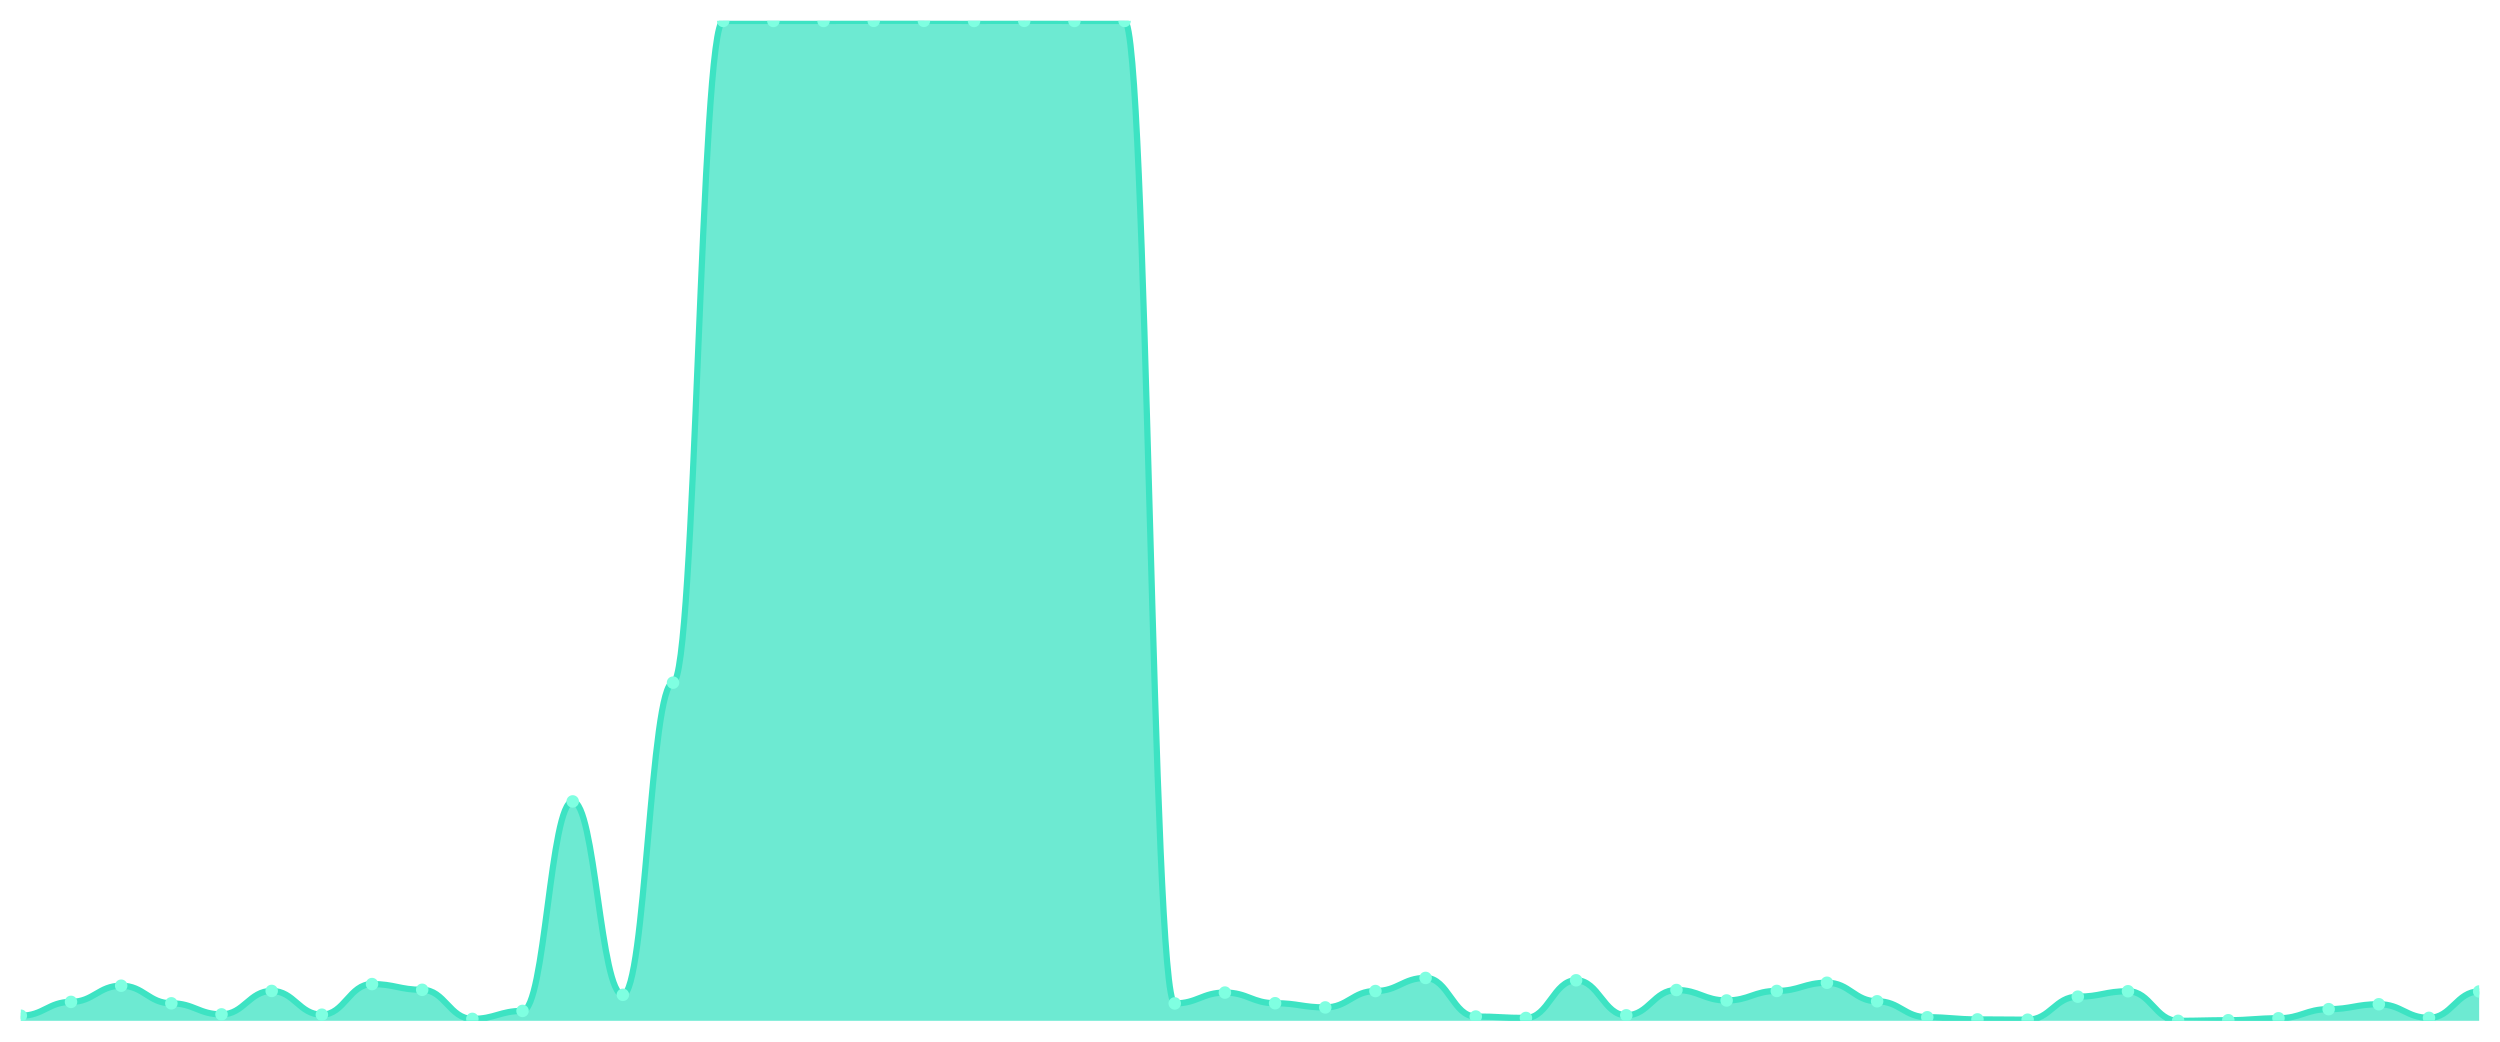
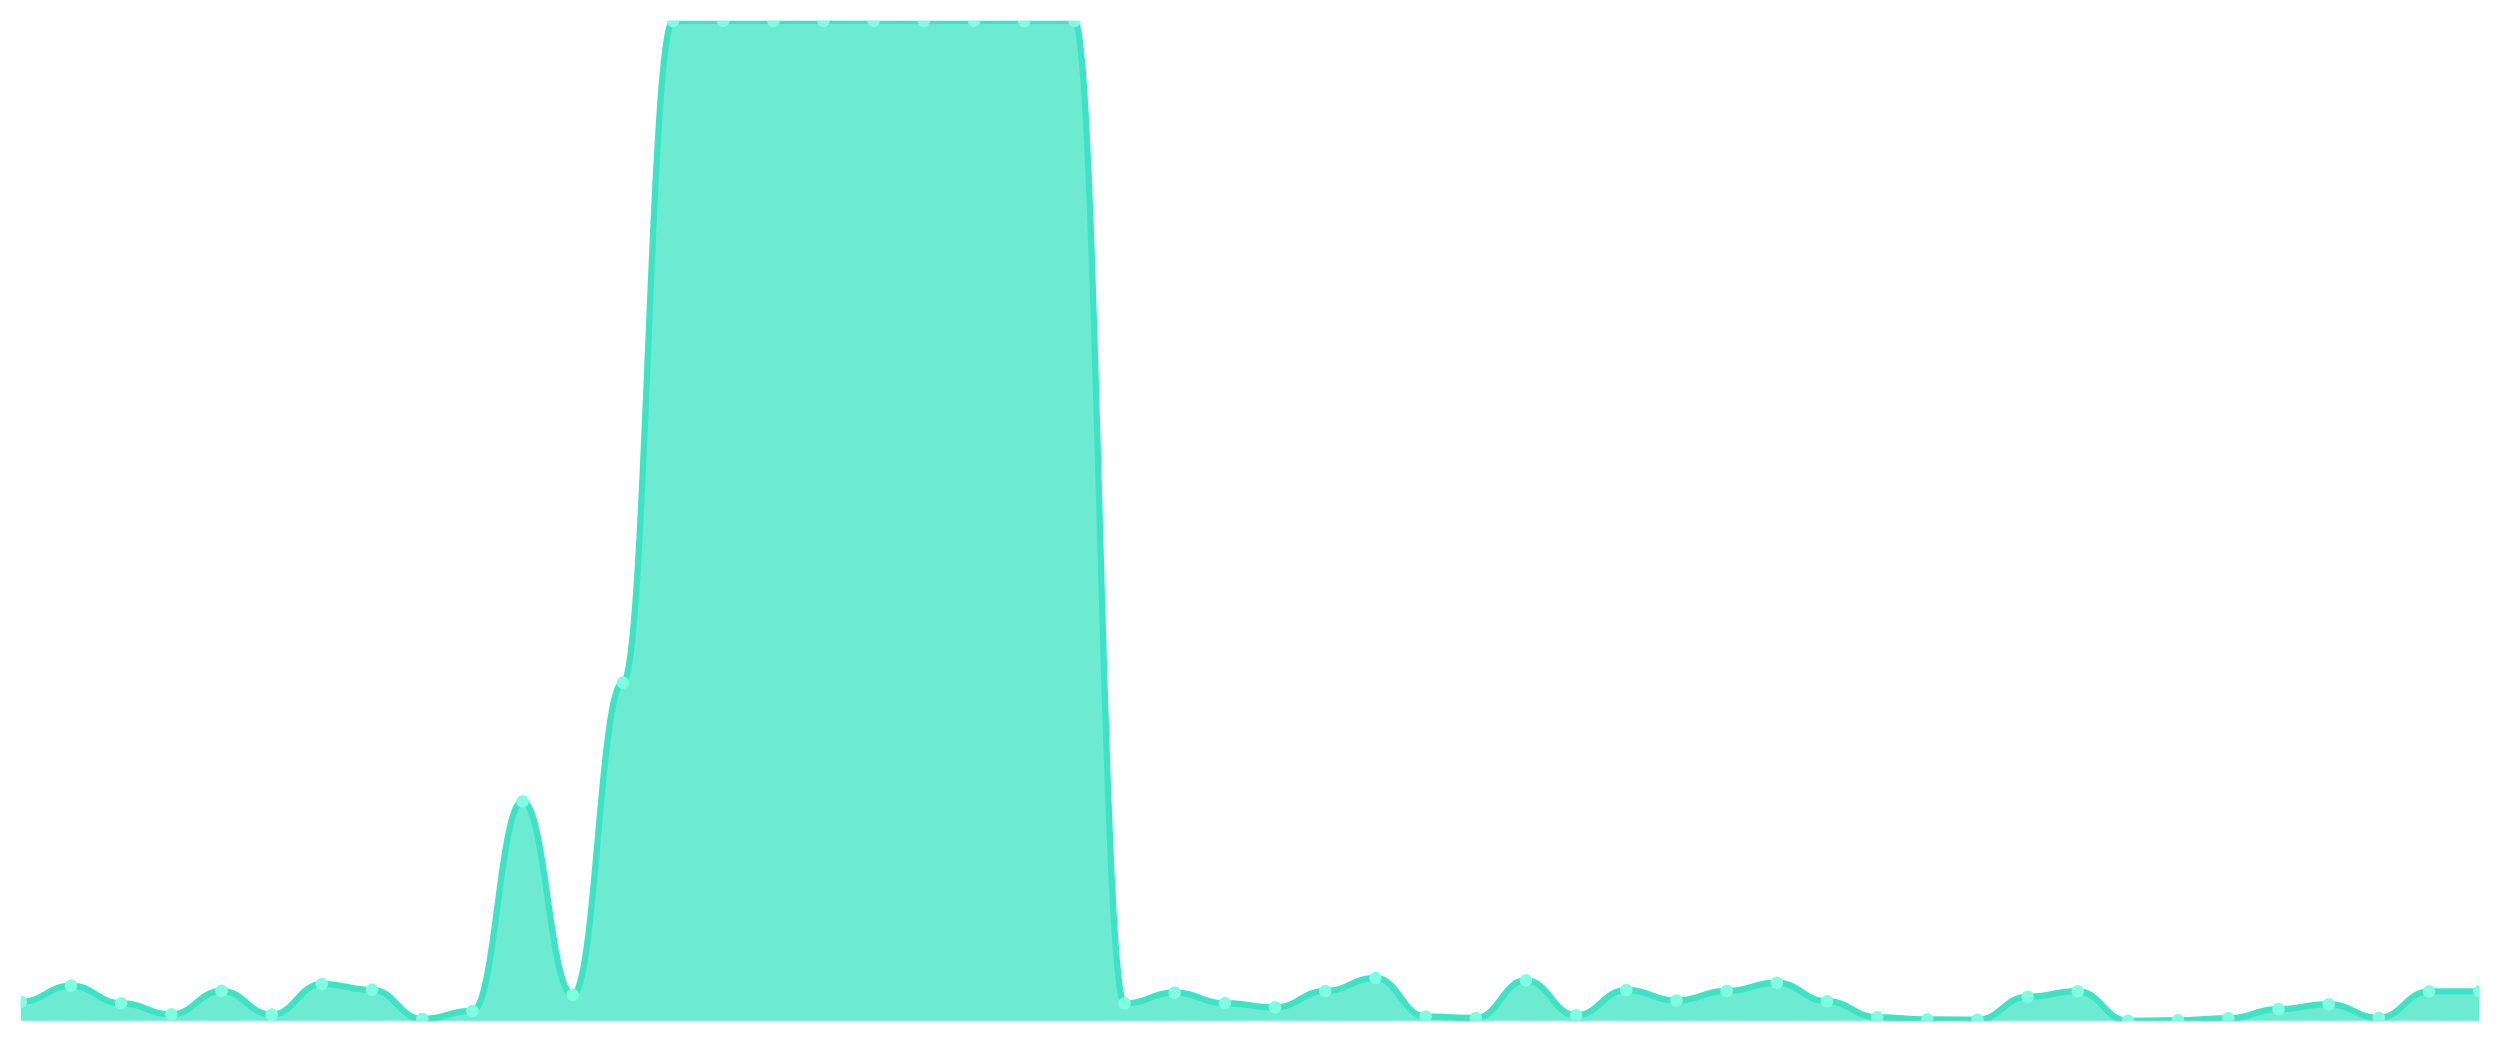
<svg xmlns="http://www.w3.org/2000/svg" viewBox="0 0 1200 500" width="1200" height="500">
  <defs>
    <clipPath id="c">
      <rect x="10" y="10" width="1180" height="480" />
    </clipPath>
  </defs>
  <rect width="1200" height="500" fill="none" />
  <g clip-path="url(#c)">
-     <path d="M 10,490 L 10,487.543 C 20.837,487.543 23.245,480.908 34.082,480.908 C 44.918,480.908 47.327,473.143 58.163,473.143 C 69,473.143 71.408,481.596 82.245,481.596 C 93.082,481.596 95.49,486.904 106.327,486.904 C 117.163,486.904 119.571,475.65 130.408,475.65 C 141.245,475.65 143.653,487.051 154.49,487.051 C 165.327,487.051 167.735,472.357 178.571,472.357 C 189.408,472.357 191.816,475.109 202.653,475.109 C 213.49,475.109 215.898,489.066 226.735,489.066 C 237.571,489.066 239.98,485.233 250.816,485.233 C 261.653,485.233 264.061,384.682 274.898,384.682 C 285.735,384.682 288.143,477.517 298.98,477.517 C 309.816,477.517 312.224,327.674 323.061,327.674 C 333.898,327.674 336.306,10.049 347.143,10.049 C 357.98,10.049 360.388,10.049 371.224,10.049 C 382.061,10.049 384.469,10.049 395.306,10.049 C 406.143,10.049 408.551,10 419.388,10 C 430.224,10 432.633,10 443.469,10 C 454.306,10 456.714,10.049 467.551,10.049 C 478.388,10.049 480.796,10 491.633,10 C 502.469,10 504.878,10.049 515.714,10.049 C 526.551,10.049 528.959,10.049 539.796,10.049 C 550.633,10.049 553.041,481.645 563.878,481.645 C 574.714,481.645 577.122,476.436 587.959,476.436 C 598.796,476.436 601.204,481.547 612.041,481.547 C 622.878,481.547 625.286,483.562 636.122,483.562 C 646.959,483.562 649.367,475.699 660.204,475.699 C 671.041,475.699 673.449,469.408 684.286,469.408 C 695.122,469.408 697.531,487.936 708.367,487.936 C 719.204,487.936 721.612,488.624 732.449,488.624 C 743.286,488.624 745.694,470.539 756.531,470.539 C 767.367,470.539 769.776,487.346 780.612,487.346 C 791.449,487.346 793.857,475.207 804.694,475.207 C 815.531,475.207 817.939,480.22 828.776,480.22 C 839.612,480.22 842.02,475.65 852.857,475.65 C 863.694,475.65 866.102,471.718 876.939,471.718 C 887.776,471.718 890.184,480.613 901.02,480.613 C 911.857,480.613 914.265,488.28 925.102,488.28 C 935.939,488.28 938.347,489.312 949.184,489.312 C 960.02,489.312 962.429,489.459 973.265,489.459 C 984.102,489.459 986.51,478.402 997.347,478.402 C 1008.184,478.402 1010.592,475.797 1021.429,475.797 C 1032.265,475.797 1034.673,490 1045.51,490 C 1056.347,490 1058.755,489.705 1069.592,489.705 C 1080.429,489.705 1082.837,488.771 1093.673,488.771 C 1104.51,488.771 1106.918,484.397 1117.755,484.397 C 1128.592,484.397 1131,482.038 1141.837,482.038 C 1152.673,482.038 1155.082,488.575 1165.918,488.575 C 1176.755,488.575 1179.163,475.895 1190,475.895 L 1190,490 Z" fill="rgba(61,227,195,0.75)" />
-     <path d="M 10,487.543 C 20.837,487.543 23.245,480.908 34.082,480.908 C 44.918,480.908 47.327,473.143 58.163,473.143 C 69,473.143 71.408,481.596 82.245,481.596 C 93.082,481.596 95.49,486.904 106.327,486.904 C 117.163,486.904 119.571,475.65 130.408,475.65 C 141.245,475.65 143.653,487.051 154.49,487.051 C 165.327,487.051 167.735,472.357 178.571,472.357 C 189.408,472.357 191.816,475.109 202.653,475.109 C 213.49,475.109 215.898,489.066 226.735,489.066 C 237.571,489.066 239.98,485.233 250.816,485.233 C 261.653,485.233 264.061,384.682 274.898,384.682 C 285.735,384.682 288.143,477.517 298.98,477.517 C 309.816,477.517 312.224,327.674 323.061,327.674 C 333.898,327.674 336.306,10.049 347.143,10.049 C 357.98,10.049 360.388,10.049 371.224,10.049 C 382.061,10.049 384.469,10.049 395.306,10.049 C 406.143,10.049 408.551,10 419.388,10 C 430.224,10 432.633,10 443.469,10 C 454.306,10 456.714,10.049 467.551,10.049 C 478.388,10.049 480.796,10 491.633,10 C 502.469,10 504.878,10.049 515.714,10.049 C 526.551,10.049 528.959,10.049 539.796,10.049 C 550.633,10.049 553.041,481.645 563.878,481.645 C 574.714,481.645 577.122,476.436 587.959,476.436 C 598.796,476.436 601.204,481.547 612.041,481.547 C 622.878,481.547 625.286,483.562 636.122,483.562 C 646.959,483.562 649.367,475.699 660.204,475.699 C 671.041,475.699 673.449,469.408 684.286,469.408 C 695.122,469.408 697.531,487.936 708.367,487.936 C 719.204,487.936 721.612,488.624 732.449,488.624 C 743.286,488.624 745.694,470.539 756.531,470.539 C 767.367,470.539 769.776,487.346 780.612,487.346 C 791.449,487.346 793.857,475.207 804.694,475.207 C 815.531,475.207 817.939,480.22 828.776,480.22 C 839.612,480.22 842.02,475.65 852.857,475.65 C 863.694,475.65 866.102,471.718 876.939,471.718 C 887.776,471.718 890.184,480.613 901.02,480.613 C 911.857,480.613 914.265,488.28 925.102,488.28 C 935.939,488.28 938.347,489.312 949.184,489.312 C 960.02,489.312 962.429,489.459 973.265,489.459 C 984.102,489.459 986.51,478.402 997.347,478.402 C 1008.184,478.402 1010.592,475.797 1021.429,475.797 C 1032.265,475.797 1034.673,490 1045.51,490 C 1056.347,490 1058.755,489.705 1069.592,489.705 C 1080.429,489.705 1082.837,488.771 1093.673,488.771 C 1104.51,488.771 1106.918,484.397 1117.755,484.397 C 1128.592,484.397 1131,482.038 1141.837,482.038 C 1152.673,482.038 1155.082,488.575 1165.918,488.575 C 1176.755,488.575 1179.163,475.895 1190,475.895" fill="none" stroke="#3de3c3" stroke-width="3" stroke-linecap="round" stroke-linejoin="round" />
-     <circle cx="10" cy="487.543" r="3" fill="#7fffe1" />
-     <circle cx="34.082" cy="480.908" r="3" fill="#7fffe1" />
-     <circle cx="58.163" cy="473.143" r="3" fill="#7fffe1" />
-     <circle cx="82.245" cy="481.596" r="3" fill="#7fffe1" />
-     <circle cx="106.327" cy="486.904" r="3" fill="#7fffe1" />
-     <circle cx="130.408" cy="475.65" r="3" fill="#7fffe1" />
-     <circle cx="154.49" cy="487.051" r="3" fill="#7fffe1" />
-     <circle cx="178.571" cy="472.357" r="3" fill="#7fffe1" />
-     <circle cx="202.653" cy="475.109" r="3" fill="#7fffe1" />
-     <circle cx="226.735" cy="489.066" r="3" fill="#7fffe1" />
-     <circle cx="250.816" cy="485.233" r="3" fill="#7fffe1" />
-     <circle cx="274.898" cy="384.682" r="3" fill="#7fffe1" />
-     <circle cx="298.98" cy="477.517" r="3" fill="#7fffe1" />
-     <circle cx="323.061" cy="327.674" r="3" fill="#7fffe1" />
+     <path d="M 10,490 L 10,480.908 C 20.837,480.908 23.245,473.143 34.082,473.143 C 44.918,473.143 47.327,481.596 58.163,481.596 C 69,481.596 71.408,486.904 82.245,486.904 C 93.082,486.904 95.49,475.65 106.327,475.65 C 117.163,475.65 119.571,487.051 130.408,487.051 C 141.245,487.051 143.653,472.357 154.49,472.357 C 165.327,472.357 167.735,475.109 178.571,475.109 C 189.408,475.109 191.816,489.066 202.653,489.066 C 213.49,489.066 215.898,485.233 226.735,485.233 C 237.571,485.233 239.98,384.682 250.816,384.682 C 261.653,384.682 264.061,477.517 274.898,477.517 C 285.735,477.517 288.143,327.674 298.98,327.674 C 309.816,327.674 312.224,10.049 323.061,10.049 C 333.898,10.049 336.306,10.049 347.143,10.049 C 357.98,10.049 360.388,10.049 371.224,10.049 C 382.061,10.049 384.469,10 395.306,10 C 406.143,10 408.551,10 419.388,10 C 430.224,10 432.633,10.049 443.469,10.049 C 454.306,10.049 456.714,10 467.551,10 C 478.388,10 480.796,10.049 491.633,10.049 C 502.469,10.049 504.878,10.049 515.714,10.049 C 526.551,10.049 528.959,481.645 539.796,481.645 C 550.633,481.645 553.041,476.436 563.878,476.436 C 574.714,476.436 577.122,481.547 587.959,481.547 C 598.796,481.547 601.204,483.562 612.041,483.562 C 622.878,483.562 625.286,475.699 636.122,475.699 C 646.959,475.699 649.367,469.408 660.204,469.408 C 671.041,469.408 673.449,487.936 684.286,487.936 C 695.122,487.936 697.531,488.624 708.367,488.624 C 719.204,488.624 721.612,470.539 732.449,470.539 C 743.286,470.539 745.694,487.346 756.531,487.346 C 767.367,487.346 769.776,475.207 780.612,475.207 C 791.449,475.207 793.857,480.22 804.694,480.22 C 815.531,480.22 817.939,475.65 828.776,475.65 C 839.612,475.65 842.02,471.718 852.857,471.718 C 863.694,471.718 866.102,480.613 876.939,480.613 C 887.776,480.613 890.184,488.28 901.02,488.28 C 911.857,488.28 914.265,489.312 925.102,489.312 C 935.939,489.312 938.347,489.459 949.184,489.459 C 960.02,489.459 962.429,478.402 973.265,478.402 C 984.102,478.402 986.51,475.797 997.347,475.797 C 1008.184,475.797 1010.592,490 1021.429,490 C 1032.265,490 1034.673,489.705 1045.51,489.705 C 1056.347,489.705 1058.755,488.771 1069.592,488.771 C 1080.429,488.771 1082.837,484.397 1093.673,484.397 C 1104.51,484.397 1106.918,482.038 1117.755,482.038 C 1128.592,482.038 1131,488.575 1141.837,488.575 C 1152.673,488.575 1155.082,475.895 1165.918,475.895 C 1176.755,475.895 1179.163,475.846 1190,475.846 L 1190,490 Z" fill="rgba(61,227,195,0.75)" />
+     <path d="M 10,480.908 C 20.837,480.908 23.245,473.143 34.082,473.143 C 44.918,473.143 47.327,481.596 58.163,481.596 C 69,481.596 71.408,486.904 82.245,486.904 C 93.082,486.904 95.49,475.65 106.327,475.65 C 117.163,475.65 119.571,487.051 130.408,487.051 C 141.245,487.051 143.653,472.357 154.49,472.357 C 165.327,472.357 167.735,475.109 178.571,475.109 C 189.408,475.109 191.816,489.066 202.653,489.066 C 213.49,489.066 215.898,485.233 226.735,485.233 C 237.571,485.233 239.98,384.682 250.816,384.682 C 261.653,384.682 264.061,477.517 274.898,477.517 C 285.735,477.517 288.143,327.674 298.98,327.674 C 309.816,327.674 312.224,10.049 323.061,10.049 C 333.898,10.049 336.306,10.049 347.143,10.049 C 357.98,10.049 360.388,10.049 371.224,10.049 C 382.061,10.049 384.469,10 395.306,10 C 406.143,10 408.551,10 419.388,10 C 430.224,10 432.633,10.049 443.469,10.049 C 454.306,10.049 456.714,10 467.551,10 C 478.388,10 480.796,10.049 491.633,10.049 C 502.469,10.049 504.878,10.049 515.714,10.049 C 526.551,10.049 528.959,481.645 539.796,481.645 C 550.633,481.645 553.041,476.436 563.878,476.436 C 574.714,476.436 577.122,481.547 587.959,481.547 C 598.796,481.547 601.204,483.562 612.041,483.562 C 622.878,483.562 625.286,475.699 636.122,475.699 C 646.959,475.699 649.367,469.408 660.204,469.408 C 671.041,469.408 673.449,487.936 684.286,487.936 C 695.122,487.936 697.531,488.624 708.367,488.624 C 719.204,488.624 721.612,470.539 732.449,470.539 C 743.286,470.539 745.694,487.346 756.531,487.346 C 767.367,487.346 769.776,475.207 780.612,475.207 C 791.449,475.207 793.857,480.22 804.694,480.22 C 815.531,480.22 817.939,475.65 828.776,475.65 C 839.612,475.65 842.02,471.718 852.857,471.718 C 863.694,471.718 866.102,480.613 876.939,480.613 C 887.776,480.613 890.184,488.28 901.02,488.28 C 911.857,488.28 914.265,489.312 925.102,489.312 C 935.939,489.312 938.347,489.459 949.184,489.459 C 960.02,489.459 962.429,478.402 973.265,478.402 C 984.102,478.402 986.51,475.797 997.347,475.797 C 1008.184,475.797 1010.592,490 1021.429,490 C 1032.265,490 1034.673,489.705 1045.51,489.705 C 1056.347,489.705 1058.755,488.771 1069.592,488.771 C 1080.429,488.771 1082.837,484.397 1093.673,484.397 C 1104.51,484.397 1106.918,482.038 1117.755,482.038 C 1128.592,482.038 1131,488.575 1141.837,488.575 C 1152.673,488.575 1155.082,475.895 1165.918,475.895 C 1176.755,475.895 1179.163,475.846 1190,475.846" fill="none" stroke="#3de3c3" stroke-width="3" stroke-linecap="round" stroke-linejoin="round" />
+     <circle cx="10" cy="480.908" r="3" fill="#7fffe1" />
+     <circle cx="34.082" cy="473.143" r="3" fill="#7fffe1" />
+     <circle cx="58.163" cy="481.596" r="3" fill="#7fffe1" />
+     <circle cx="82.245" cy="486.904" r="3" fill="#7fffe1" />
+     <circle cx="106.327" cy="475.65" r="3" fill="#7fffe1" />
+     <circle cx="130.408" cy="487.051" r="3" fill="#7fffe1" />
+     <circle cx="154.49" cy="472.357" r="3" fill="#7fffe1" />
+     <circle cx="178.571" cy="475.109" r="3" fill="#7fffe1" />
+     <circle cx="202.653" cy="489.066" r="3" fill="#7fffe1" />
+     <circle cx="226.735" cy="485.233" r="3" fill="#7fffe1" />
+     <circle cx="250.816" cy="384.682" r="3" fill="#7fffe1" />
+     <circle cx="274.898" cy="477.517" r="3" fill="#7fffe1" />
+     <circle cx="298.98" cy="327.674" r="3" fill="#7fffe1" />
+     <circle cx="323.061" cy="10.049" r="3" fill="#7fffe1" />
    <circle cx="347.143" cy="10.049" r="3" fill="#7fffe1" />
    <circle cx="371.224" cy="10.049" r="3" fill="#7fffe1" />
-     <circle cx="395.306" cy="10.049" r="3" fill="#7fffe1" />
+     <circle cx="395.306" cy="10" r="3" fill="#7fffe1" />
    <circle cx="419.388" cy="10" r="3" fill="#7fffe1" />
-     <circle cx="443.469" cy="10" r="3" fill="#7fffe1" />
-     <circle cx="467.551" cy="10.049" r="3" fill="#7fffe1" />
-     <circle cx="491.633" cy="10" r="3" fill="#7fffe1" />
+     <circle cx="443.469" cy="10.049" r="3" fill="#7fffe1" />
+     <circle cx="467.551" cy="10" r="3" fill="#7fffe1" />
+     <circle cx="491.633" cy="10.049" r="3" fill="#7fffe1" />
    <circle cx="515.714" cy="10.049" r="3" fill="#7fffe1" />
-     <circle cx="539.796" cy="10.049" r="3" fill="#7fffe1" />
-     <circle cx="563.878" cy="481.645" r="3" fill="#7fffe1" />
-     <circle cx="587.959" cy="476.436" r="3" fill="#7fffe1" />
-     <circle cx="612.041" cy="481.547" r="3" fill="#7fffe1" />
-     <circle cx="636.122" cy="483.562" r="3" fill="#7fffe1" />
-     <circle cx="660.204" cy="475.699" r="3" fill="#7fffe1" />
-     <circle cx="684.286" cy="469.408" r="3" fill="#7fffe1" />
-     <circle cx="708.367" cy="487.936" r="3" fill="#7fffe1" />
-     <circle cx="732.449" cy="488.624" r="3" fill="#7fffe1" />
-     <circle cx="756.531" cy="470.539" r="3" fill="#7fffe1" />
-     <circle cx="780.612" cy="487.346" r="3" fill="#7fffe1" />
-     <circle cx="804.694" cy="475.207" r="3" fill="#7fffe1" />
-     <circle cx="828.776" cy="480.22" r="3" fill="#7fffe1" />
-     <circle cx="852.857" cy="475.65" r="3" fill="#7fffe1" />
-     <circle cx="876.939" cy="471.718" r="3" fill="#7fffe1" />
-     <circle cx="901.02" cy="480.613" r="3" fill="#7fffe1" />
-     <circle cx="925.102" cy="488.28" r="3" fill="#7fffe1" />
-     <circle cx="949.184" cy="489.312" r="3" fill="#7fffe1" />
-     <circle cx="973.265" cy="489.459" r="3" fill="#7fffe1" />
-     <circle cx="997.347" cy="478.402" r="3" fill="#7fffe1" />
-     <circle cx="1021.429" cy="475.797" r="3" fill="#7fffe1" />
-     <circle cx="1045.51" cy="490" r="3" fill="#7fffe1" />
-     <circle cx="1069.592" cy="489.705" r="3" fill="#7fffe1" />
-     <circle cx="1093.673" cy="488.771" r="3" fill="#7fffe1" />
-     <circle cx="1117.755" cy="484.397" r="3" fill="#7fffe1" />
-     <circle cx="1141.837" cy="482.038" r="3" fill="#7fffe1" />
-     <circle cx="1165.918" cy="488.575" r="3" fill="#7fffe1" />
-     <circle cx="1190" cy="475.895" r="3" fill="#7fffe1" />
+     <circle cx="539.796" cy="481.645" r="3" fill="#7fffe1" />
+     <circle cx="563.878" cy="476.436" r="3" fill="#7fffe1" />
+     <circle cx="587.959" cy="481.547" r="3" fill="#7fffe1" />
+     <circle cx="612.041" cy="483.562" r="3" fill="#7fffe1" />
+     <circle cx="636.122" cy="475.699" r="3" fill="#7fffe1" />
+     <circle cx="660.204" cy="469.408" r="3" fill="#7fffe1" />
+     <circle cx="684.286" cy="487.936" r="3" fill="#7fffe1" />
+     <circle cx="708.367" cy="488.624" r="3" fill="#7fffe1" />
+     <circle cx="732.449" cy="470.539" r="3" fill="#7fffe1" />
+     <circle cx="756.531" cy="487.346" r="3" fill="#7fffe1" />
+     <circle cx="780.612" cy="475.207" r="3" fill="#7fffe1" />
+     <circle cx="804.694" cy="480.22" r="3" fill="#7fffe1" />
+     <circle cx="828.776" cy="475.65" r="3" fill="#7fffe1" />
+     <circle cx="852.857" cy="471.718" r="3" fill="#7fffe1" />
+     <circle cx="876.939" cy="480.613" r="3" fill="#7fffe1" />
+     <circle cx="901.02" cy="488.28" r="3" fill="#7fffe1" />
+     <circle cx="925.102" cy="489.312" r="3" fill="#7fffe1" />
+     <circle cx="949.184" cy="489.459" r="3" fill="#7fffe1" />
+     <circle cx="973.265" cy="478.402" r="3" fill="#7fffe1" />
+     <circle cx="997.347" cy="475.797" r="3" fill="#7fffe1" />
+     <circle cx="1021.429" cy="490" r="3" fill="#7fffe1" />
+     <circle cx="1045.51" cy="489.705" r="3" fill="#7fffe1" />
+     <circle cx="1069.592" cy="488.771" r="3" fill="#7fffe1" />
+     <circle cx="1093.673" cy="484.397" r="3" fill="#7fffe1" />
+     <circle cx="1117.755" cy="482.038" r="3" fill="#7fffe1" />
+     <circle cx="1141.837" cy="488.575" r="3" fill="#7fffe1" />
+     <circle cx="1165.918" cy="475.895" r="3" fill="#7fffe1" />
+     <circle cx="1190" cy="475.846" r="3" fill="#7fffe1" />
  </g>
</svg>
